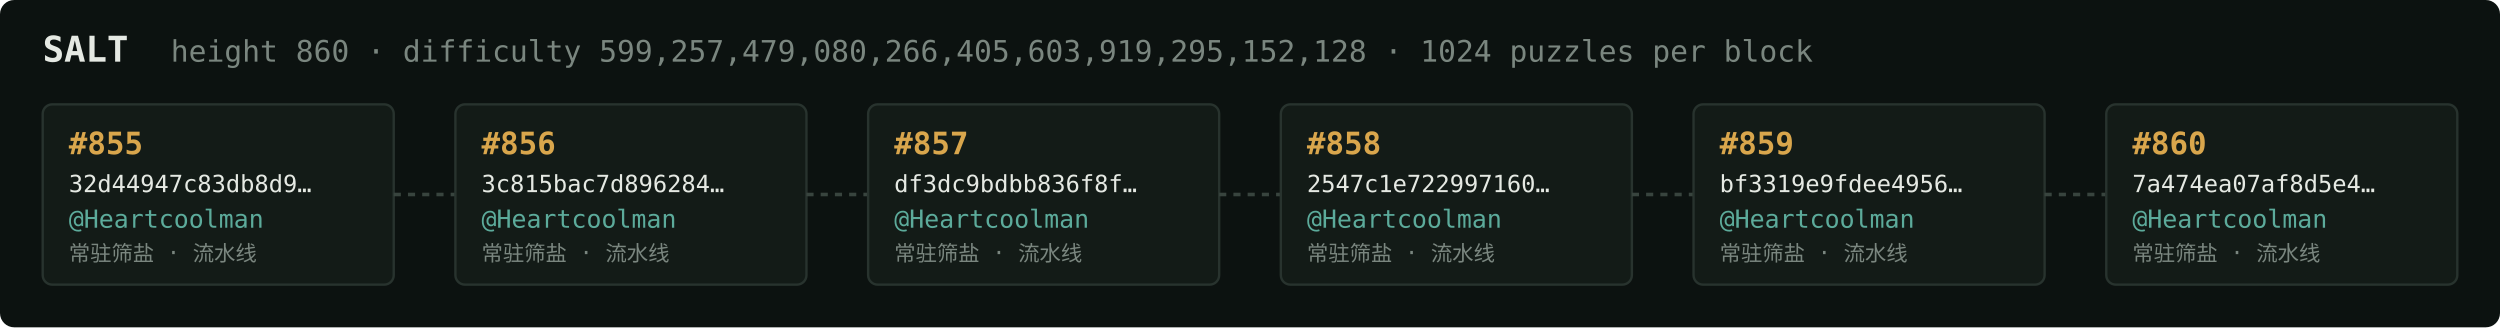
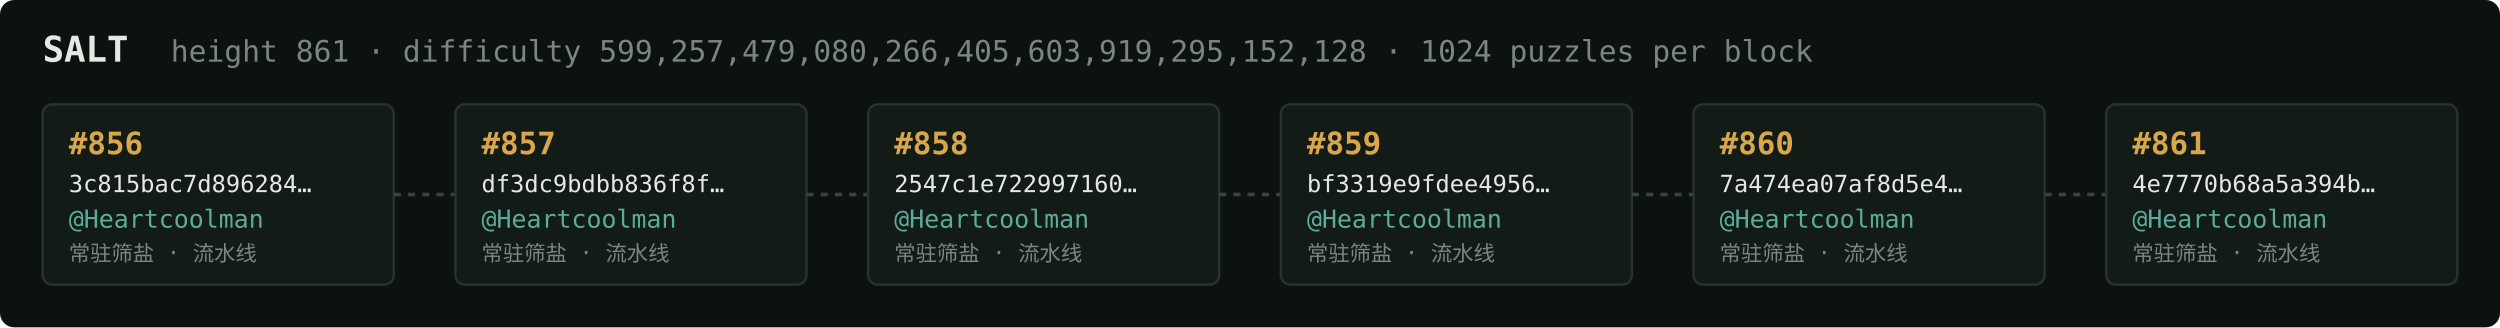
<svg xmlns="http://www.w3.org/2000/svg" width="1054" height="138" viewBox="0 0 1054 138" font-family="ui-monospace,SFMono-Regular,Menlo,monospace">
  <rect fill="#0c1210" width="1054" height="138" rx="6" />
  <text x="18" y="26" fill="#e5e9e3" font-size="15" font-weight="700">SALT</text>
-   <text x="72" y="26" fill="#7a867f" font-size="12.5">height 860 · difficulty 599,257,479,080,266,405,603,919,295,152,128 · 1024 puzzles per block</text>
+   <text x="72" y="26" fill="#7a867f" font-size="12.5">height 861 · difficulty 599,257,479,080,266,405,603,919,295,152,128 · 1024 puzzles per block</text>
  <rect x="18" y="44" width="148" height="76" rx="4" fill="#131b17" stroke="#28332e" stroke-width="1" />
-   <text x="29" y="65" fill="#d9a64c" font-size="13" font-weight="700">#855</text>
-   <text x="29" y="81" fill="#e5e9e3" font-size="10">32d44947c83db8d9…</text>
+   <text x="29" y="65" fill="#d9a64c" font-size="13" font-weight="700">#856</text>
+   <text x="29" y="81" fill="#e5e9e3" font-size="10">3c815bac7d896284…</text>
  <text x="29" y="96" fill="#5cab9b" font-size="10.5">@Heartcoolman</text>
  <text x="29" y="110" fill="#7a867f" font-size="9">常驻筛盐 · 流水线</text>
  <line x1="166" y1="82.0" x2="192" y2="82.0" stroke="#38443e" stroke-width="1.5" stroke-dasharray="3 3" />
  <rect x="192" y="44" width="148" height="76" rx="4" fill="#131b17" stroke="#28332e" stroke-width="1" />
-   <text x="203" y="65" fill="#d9a64c" font-size="13" font-weight="700">#856</text>
-   <text x="203" y="81" fill="#e5e9e3" font-size="10">3c815bac7d896284…</text>
+   <text x="203" y="65" fill="#d9a64c" font-size="13" font-weight="700">#857</text>
+   <text x="203" y="81" fill="#e5e9e3" font-size="10">df3dc9bdbb836f8f…</text>
  <text x="203" y="96" fill="#5cab9b" font-size="10.5">@Heartcoolman</text>
  <text x="203" y="110" fill="#7a867f" font-size="9">常驻筛盐 · 流水线</text>
  <line x1="340" y1="82.0" x2="366" y2="82.0" stroke="#38443e" stroke-width="1.5" stroke-dasharray="3 3" />
  <rect x="366" y="44" width="148" height="76" rx="4" fill="#131b17" stroke="#28332e" stroke-width="1" />
-   <text x="377" y="65" fill="#d9a64c" font-size="13" font-weight="700">#857</text>
-   <text x="377" y="81" fill="#e5e9e3" font-size="10">df3dc9bdbb836f8f…</text>
+   <text x="377" y="65" fill="#d9a64c" font-size="13" font-weight="700">#858</text>
+   <text x="377" y="81" fill="#e5e9e3" font-size="10">2547c1e722997160…</text>
  <text x="377" y="96" fill="#5cab9b" font-size="10.5">@Heartcoolman</text>
  <text x="377" y="110" fill="#7a867f" font-size="9">常驻筛盐 · 流水线</text>
  <line x1="514" y1="82.0" x2="540" y2="82.0" stroke="#38443e" stroke-width="1.5" stroke-dasharray="3 3" />
  <rect x="540" y="44" width="148" height="76" rx="4" fill="#131b17" stroke="#28332e" stroke-width="1" />
-   <text x="551" y="65" fill="#d9a64c" font-size="13" font-weight="700">#858</text>
-   <text x="551" y="81" fill="#e5e9e3" font-size="10">2547c1e722997160…</text>
+   <text x="551" y="65" fill="#d9a64c" font-size="13" font-weight="700">#859</text>
+   <text x="551" y="81" fill="#e5e9e3" font-size="10">bf3319e9fdee4956…</text>
  <text x="551" y="96" fill="#5cab9b" font-size="10.5">@Heartcoolman</text>
  <text x="551" y="110" fill="#7a867f" font-size="9">常驻筛盐 · 流水线</text>
  <line x1="688" y1="82.0" x2="714" y2="82.0" stroke="#38443e" stroke-width="1.5" stroke-dasharray="3 3" />
  <rect x="714" y="44" width="148" height="76" rx="4" fill="#131b17" stroke="#28332e" stroke-width="1" />
-   <text x="725" y="65" fill="#d9a64c" font-size="13" font-weight="700">#859</text>
-   <text x="725" y="81" fill="#e5e9e3" font-size="10">bf3319e9fdee4956…</text>
+   <text x="725" y="65" fill="#d9a64c" font-size="13" font-weight="700">#860</text>
+   <text x="725" y="81" fill="#e5e9e3" font-size="10">7a474ea07af8d5e4…</text>
  <text x="725" y="96" fill="#5cab9b" font-size="10.5">@Heartcoolman</text>
  <text x="725" y="110" fill="#7a867f" font-size="9">常驻筛盐 · 流水线</text>
  <line x1="862" y1="82.0" x2="888" y2="82.0" stroke="#38443e" stroke-width="1.5" stroke-dasharray="3 3" />
  <rect x="888" y="44" width="148" height="76" rx="4" fill="#131b17" stroke="#28332e" stroke-width="1" />
-   <text x="899" y="65" fill="#d9a64c" font-size="13" font-weight="700">#860</text>
-   <text x="899" y="81" fill="#e5e9e3" font-size="10">7a474ea07af8d5e4…</text>
+   <text x="899" y="65" fill="#d9a64c" font-size="13" font-weight="700">#861</text>
+   <text x="899" y="81" fill="#e5e9e3" font-size="10">4e7770b68a5a394b…</text>
  <text x="899" y="96" fill="#5cab9b" font-size="10.5">@Heartcoolman</text>
  <text x="899" y="110" fill="#7a867f" font-size="9">常驻筛盐 · 流水线</text>
</svg>
